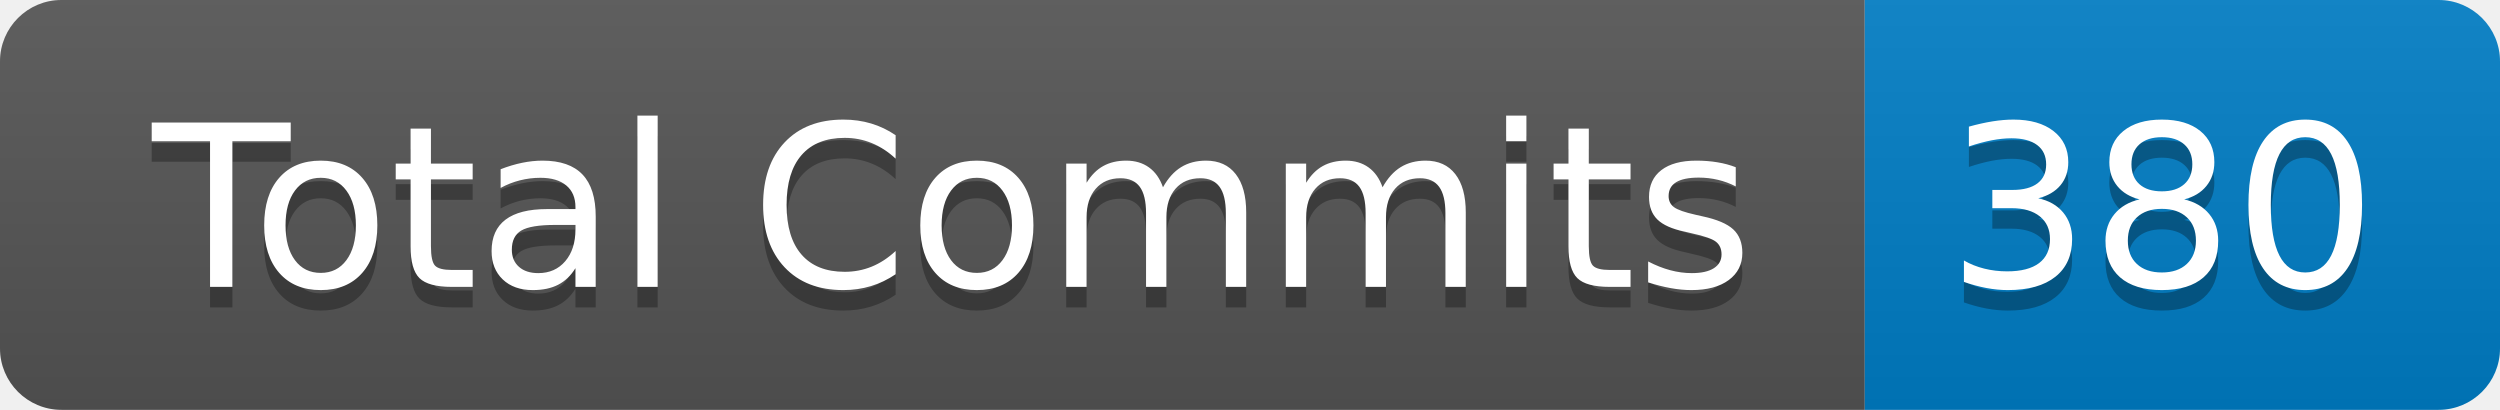
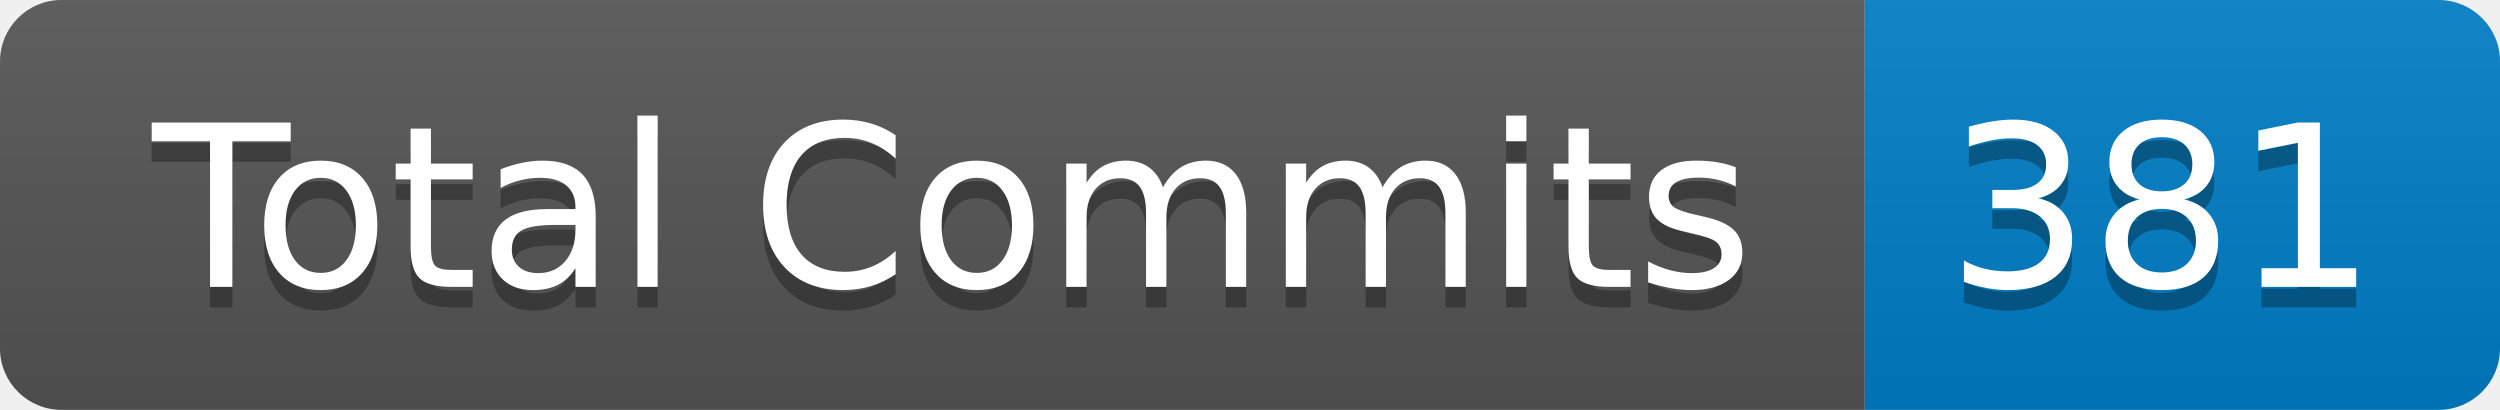
- <svg xmlns="http://www.w3.org/2000/svg" width="122" height="20" role="img" aria-label="Total Commits: 380">
+ <svg xmlns="http://www.w3.org/2000/svg" width="122" height="20" role="img" aria-label="Total Commits: 381">
  <linearGradient id="s" x2="0" y2="100%">
    <stop offset="0" stop-color="#bbb" stop-opacity=".1" />
    <stop offset="1" stop-opacity=".1" />
  </linearGradient>
  <clipPath id="r">
    <rect width="122" height="20" rx="3" fill="#fff" />
  </clipPath>
  <g clip-path="url(#r)">
    <rect width="91" height="20" fill="#555" />
    <rect x="91" width="31" height="20" fill="#007ec6" />
    <rect width="122" height="20" fill="url(#s)" />
  </g>
  <g fill="#fff" text-anchor="middle" font-family="Verdana,Geneva,DejaVu Sans,sans-serif" text-rendering="geometricPrecision" font-size="110">
    <text aria-hidden="true" x="465" y="150" fill="#010101" fill-opacity=".3" transform="scale(.1)" textLength="810">Total Commits</text>
    <text x="465" y="140" transform="scale(.1)" fill="#fff" textLength="810">Total Commits</text>
-     <text aria-hidden="true" x="1055" y="150" fill="#010101" fill-opacity=".3" transform="scale(.1)" textLength="210">380</text>
-     <text x="1055" y="140" transform="scale(.1)" fill="#fff" textLength="210">380</text>
+     <text aria-hidden="true" x="1055" y="150" fill="#010101" fill-opacity=".3" transform="scale(.1)" textLength="210">381</text>
+     <text x="1055" y="140" transform="scale(.1)" fill="#fff" textLength="210">381</text>
  </g>
</svg>
